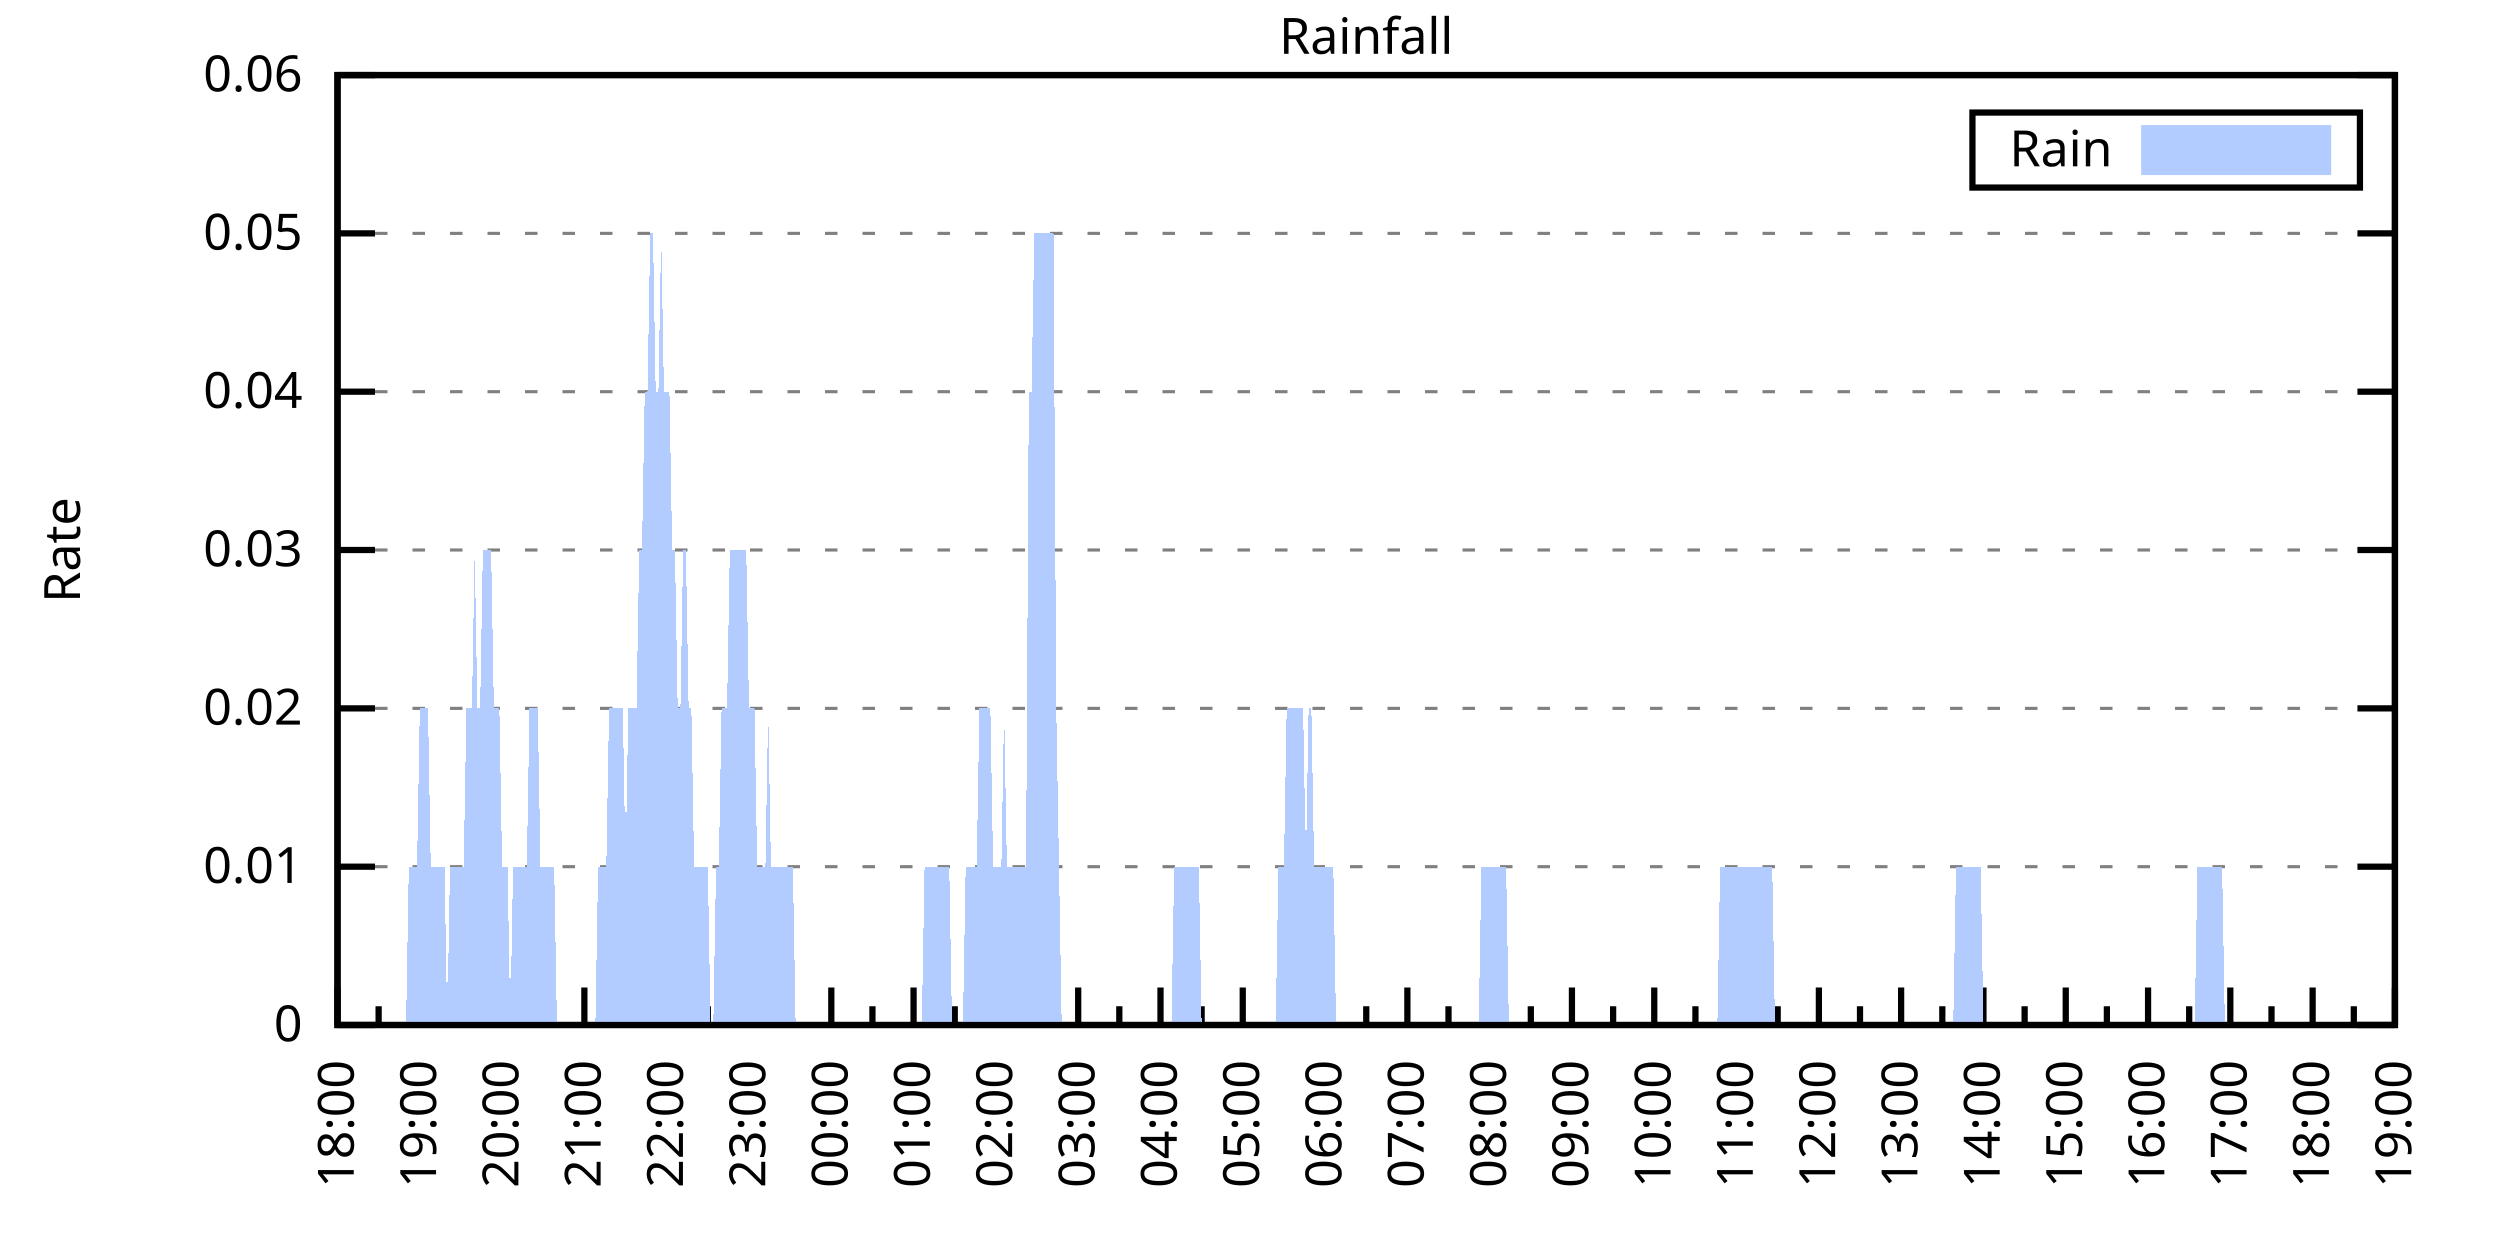
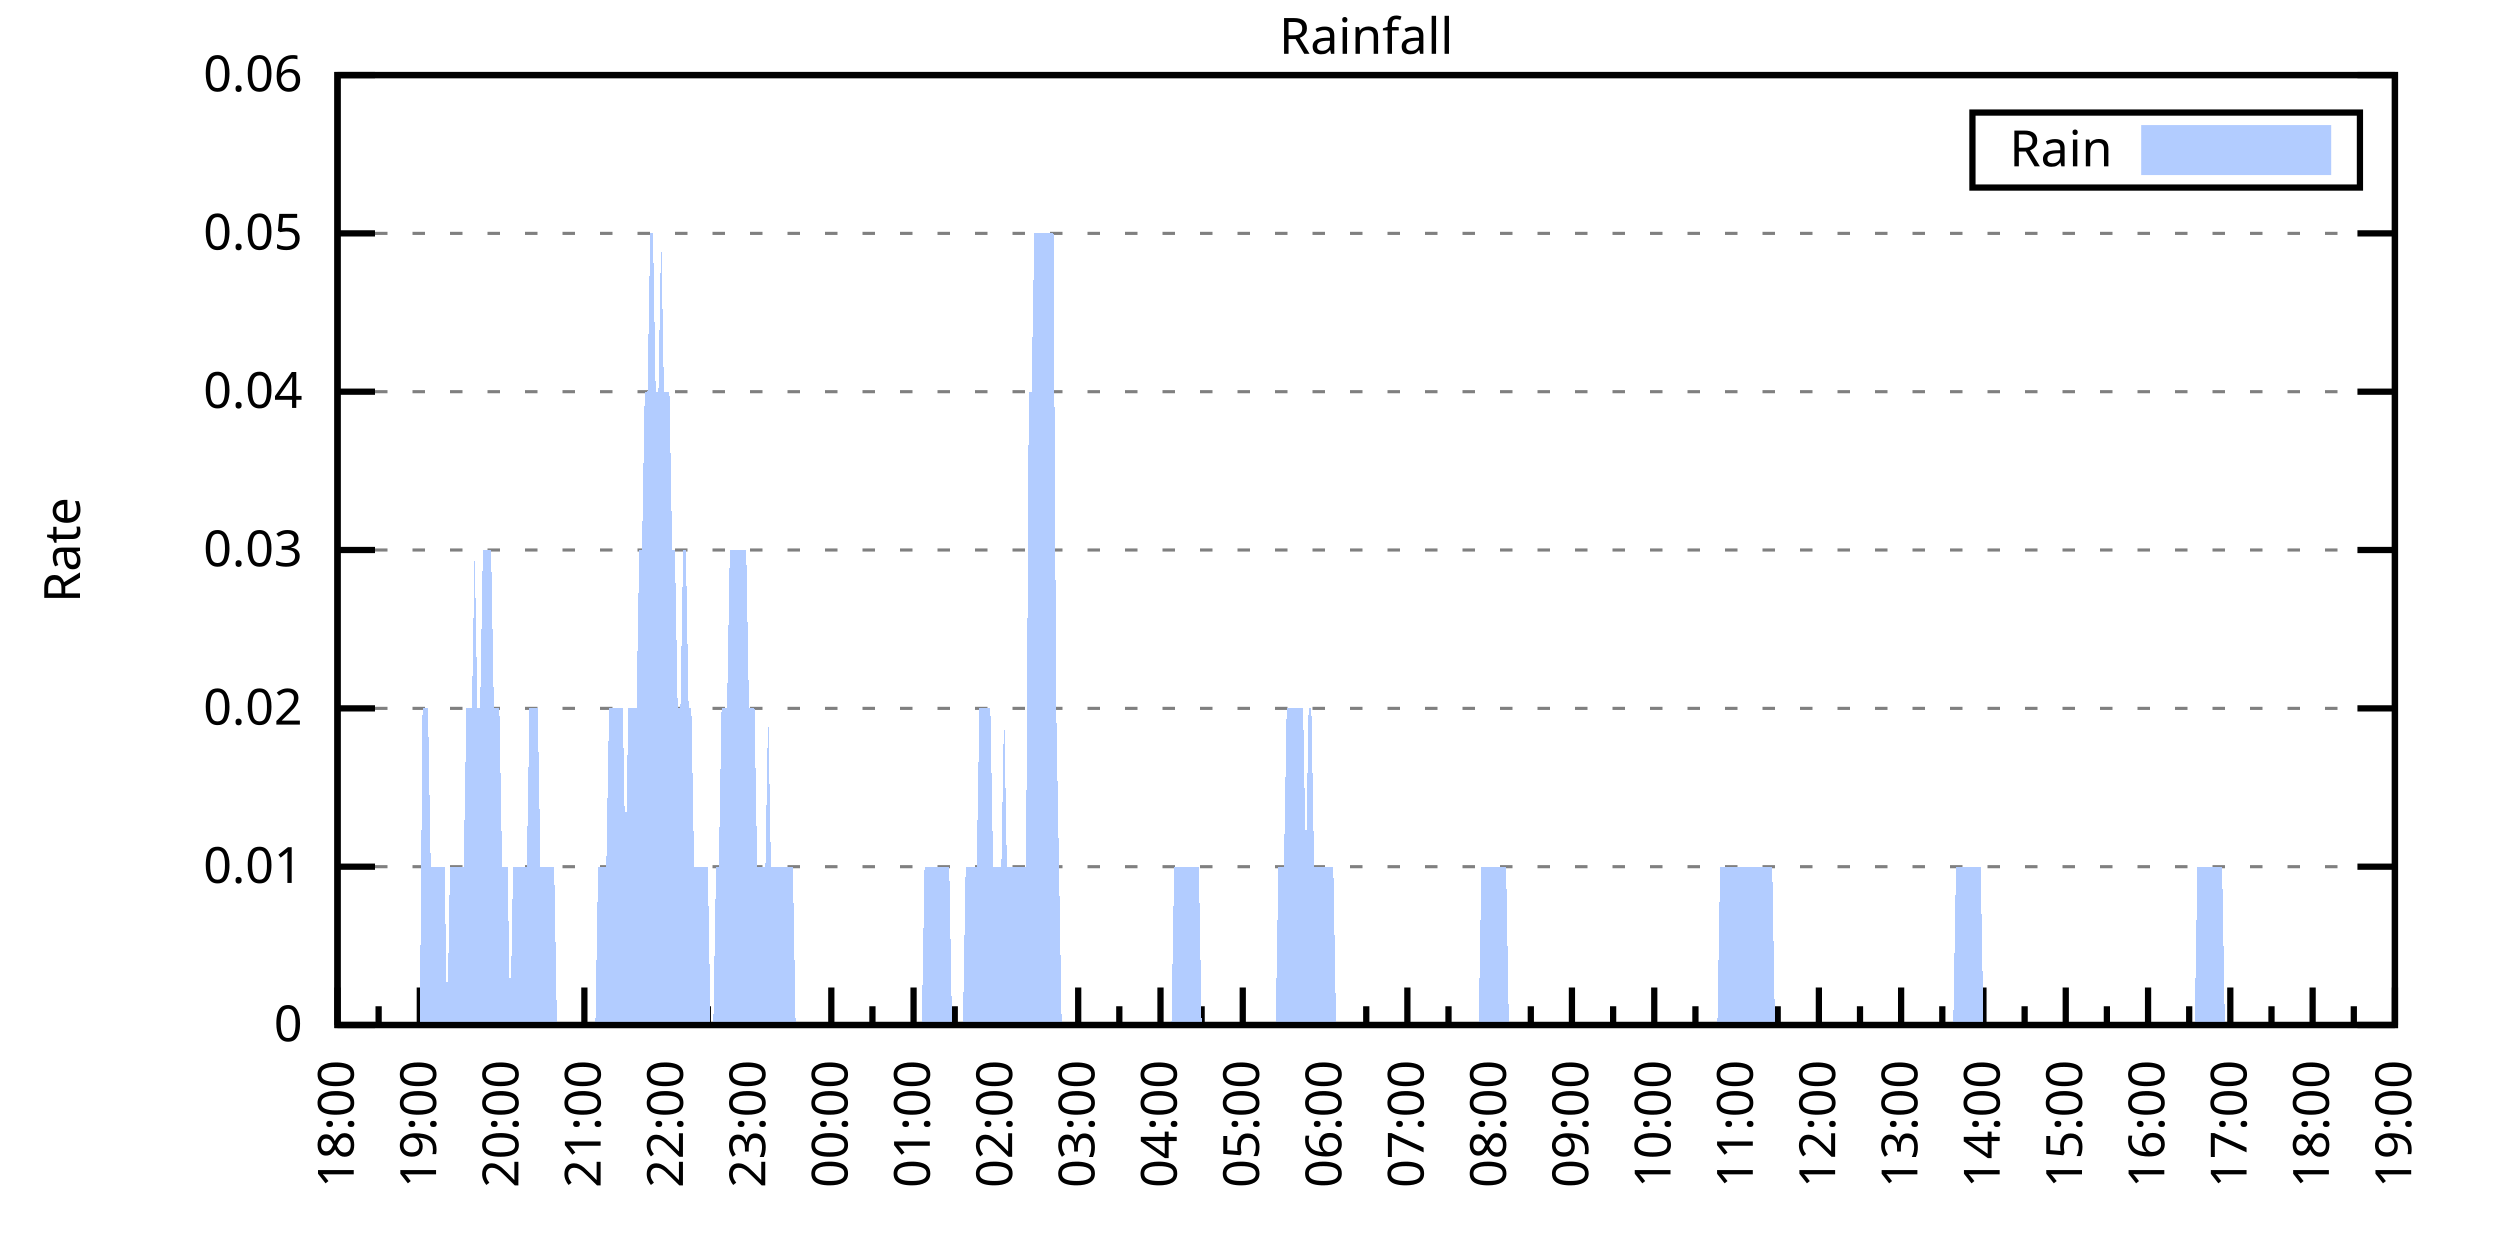
<svg xmlns="http://www.w3.org/2000/svg" xmlns:xlink="http://www.w3.org/1999/xlink" width="400" height="200" viewBox="0 0 400 200">
  <g id="gnuplot_canvas">
    <rect x="0" y="0" width="400" height="200" fill="none" />
    <defs>
      <circle id="gpDot" r="0.5" stroke-width="0.5" stroke="currentColor" />
      <path id="gpPt0" stroke-width="0.333" stroke="currentColor" d="M-1,0 h2 M0,-1 v2" />
      <path id="gpPt1" stroke-width="0.333" stroke="currentColor" d="M-1,-1 L1,1 M1,-1 L-1,1" />
      <path id="gpPt2" stroke-width="0.333" stroke="currentColor" d="M-1,0 L1,0 M0,-1 L0,1 M-1,-1 L1,1 M-1,1 L1,-1" />
      <rect id="gpPt3" stroke-width="0.333" stroke="currentColor" x="-1" y="-1" width="2" height="2" />
      <rect id="gpPt4" stroke-width="0.333" stroke="currentColor" fill="currentColor" x="-1" y="-1" width="2" height="2" />
      <circle id="gpPt5" stroke-width="0.333" stroke="currentColor" cx="0" cy="0" r="1" />
      <use xlink:href="#gpPt5" id="gpPt6" fill="currentColor" stroke="none" />
      <path id="gpPt7" stroke-width="0.333" stroke="currentColor" d="M0,-1.33 L-1.33,0.67 L1.33,0.67 z" />
      <use xlink:href="#gpPt7" id="gpPt8" fill="currentColor" stroke="none" />
      <use xlink:href="#gpPt7" id="gpPt9" stroke="currentColor" transform="rotate(180)" />
      <use xlink:href="#gpPt9" id="gpPt10" fill="currentColor" stroke="none" />
      <use xlink:href="#gpPt3" id="gpPt11" stroke="currentColor" transform="rotate(45)" />
      <use xlink:href="#gpPt11" id="gpPt12" fill="currentColor" stroke="none" />
      <path id="gpPt13" stroke-width="0.333" stroke="currentColor" d="M0,1.330 L1.265,0.411 L0.782,-1.067 L-0.782,-1.076 L-1.265,0.411 z" />
      <use xlink:href="#gpPt13" id="gpPt14" fill="currentColor" stroke="none" />
      <filter id="textbox" filterUnits="objectBoundingBox" x="0" y="0" height="1" width="1">
        <feFlood flood-color="white" flood-opacity="1" result="bgnd" />
        <feComposite in="SourceGraphic" in2="bgnd" operator="atop" />
      </filter>
      <filter id="greybox" filterUnits="objectBoundingBox" x="0" y="0" height="1" width="1">
        <feFlood flood-color="lightgrey" flood-opacity="1" result="grey" />
        <feComposite in="SourceGraphic" in2="grey" operator="atop" />
      </filter>
    </defs>
    <g fill="none" color="white" stroke="currentColor" stroke-width="1.00" stroke-linecap="butt" stroke-linejoin="miter">
</g>
    <g fill="none" color="black" stroke="currentColor" stroke-width="1.00" stroke-linecap="butt" stroke-linejoin="miter">
      <g stroke="none" shape-rendering="crispEdges">
        <polygon fill="rgb(255, 255, 255)" points="54.00,164.00 383.18,164.00 383.18,12.02 54.00,12.02 " />
      </g>
    </g>
    <g fill="none" color="black" stroke="currentColor" stroke-width="1.00" stroke-linecap="butt" stroke-linejoin="miter">
</g>
    <g fill="none" color="black" stroke="black" stroke-width="0.50" stroke-linecap="butt" stroke-linejoin="miter">
</g>
    <g fill="none" color="gray" stroke="currentColor" stroke-width="0.50" stroke-linecap="butt" stroke-linejoin="miter">
      <path stroke="gray" stroke-dasharray="2,4" class="gridline" d="M54.00,164.00 L383.19,164.00  " />
    </g>
    <g fill="none" color="gray" stroke="gray" stroke-width="1.00" stroke-linecap="butt" stroke-linejoin="miter">
</g>
    <g fill="none" color="black" stroke="currentColor" stroke-width="1.00" stroke-linecap="butt" stroke-linejoin="miter">
      <path stroke="black" d="M54.00,164.00 L60.00,164.00 M383.19,164.00 L377.19,164.00  " />
      <g transform="translate(48.40,166.60)" stroke="none" fill="black" font-family="Sans" font-size="8.00" text-anchor="end">
        <text>
          <tspan font-family="Sans"> 0</tspan>
        </text>
      </g>
    </g>
    <g fill="none" color="black" stroke="currentColor" stroke-width="1.00" stroke-linecap="butt" stroke-linejoin="miter">
</g>
    <g fill="none" color="black" stroke="black" stroke-width="0.50" stroke-linecap="butt" stroke-linejoin="miter">
</g>
    <g fill="none" color="gray" stroke="currentColor" stroke-width="0.50" stroke-linecap="butt" stroke-linejoin="miter">
      <path stroke="gray" stroke-dasharray="2,4" class="gridline" d="M54.00,138.67 L383.19,138.67  " />
    </g>
    <g fill="none" color="gray" stroke="gray" stroke-width="1.00" stroke-linecap="butt" stroke-linejoin="miter">
</g>
    <g fill="none" color="black" stroke="currentColor" stroke-width="1.00" stroke-linecap="butt" stroke-linejoin="miter">
      <path stroke="black" d="M54.00,138.67 L60.00,138.67 M383.19,138.67 L377.19,138.67  " />
      <g transform="translate(48.40,141.27)" stroke="none" fill="black" font-family="Sans" font-size="8.00" text-anchor="end">
        <text>
          <tspan font-family="Sans"> 0.01</tspan>
        </text>
      </g>
    </g>
    <g fill="none" color="black" stroke="currentColor" stroke-width="1.00" stroke-linecap="butt" stroke-linejoin="miter">
</g>
    <g fill="none" color="black" stroke="black" stroke-width="0.50" stroke-linecap="butt" stroke-linejoin="miter">
</g>
    <g fill="none" color="gray" stroke="currentColor" stroke-width="0.50" stroke-linecap="butt" stroke-linejoin="miter">
      <path stroke="gray" stroke-dasharray="2,4" class="gridline" d="M54.00,113.34 L383.19,113.34  " />
    </g>
    <g fill="none" color="gray" stroke="gray" stroke-width="1.00" stroke-linecap="butt" stroke-linejoin="miter">
</g>
    <g fill="none" color="black" stroke="currentColor" stroke-width="1.00" stroke-linecap="butt" stroke-linejoin="miter">
      <path stroke="black" d="M54.00,113.34 L60.00,113.34 M383.19,113.34 L377.19,113.34  " />
      <g transform="translate(48.40,115.94)" stroke="none" fill="black" font-family="Sans" font-size="8.00" text-anchor="end">
        <text>
          <tspan font-family="Sans"> 0.02</tspan>
        </text>
      </g>
    </g>
    <g fill="none" color="black" stroke="currentColor" stroke-width="1.00" stroke-linecap="butt" stroke-linejoin="miter">
</g>
    <g fill="none" color="black" stroke="black" stroke-width="0.50" stroke-linecap="butt" stroke-linejoin="miter">
</g>
    <g fill="none" color="gray" stroke="currentColor" stroke-width="0.50" stroke-linecap="butt" stroke-linejoin="miter">
      <path stroke="gray" stroke-dasharray="2,4" class="gridline" d="M54.00,88.00 L383.19,88.00  " />
    </g>
    <g fill="none" color="gray" stroke="gray" stroke-width="1.00" stroke-linecap="butt" stroke-linejoin="miter">
</g>
    <g fill="none" color="black" stroke="currentColor" stroke-width="1.00" stroke-linecap="butt" stroke-linejoin="miter">
      <path stroke="black" d="M54.00,88.00 L60.00,88.00 M383.19,88.00 L377.19,88.00  " />
      <g transform="translate(48.40,90.60)" stroke="none" fill="black" font-family="Sans" font-size="8.00" text-anchor="end">
        <text>
          <tspan font-family="Sans"> 0.03</tspan>
        </text>
      </g>
    </g>
    <g fill="none" color="black" stroke="currentColor" stroke-width="1.00" stroke-linecap="butt" stroke-linejoin="miter">
</g>
    <g fill="none" color="black" stroke="black" stroke-width="0.50" stroke-linecap="butt" stroke-linejoin="miter">
</g>
    <g fill="none" color="gray" stroke="currentColor" stroke-width="0.50" stroke-linecap="butt" stroke-linejoin="miter">
      <path stroke="gray" stroke-dasharray="2,4" class="gridline" d="M54.00,62.67 L383.19,62.67  " />
    </g>
    <g fill="none" color="gray" stroke="gray" stroke-width="1.00" stroke-linecap="butt" stroke-linejoin="miter">
</g>
    <g fill="none" color="black" stroke="currentColor" stroke-width="1.00" stroke-linecap="butt" stroke-linejoin="miter">
      <path stroke="black" d="M54.00,62.67 L60.00,62.67 M383.19,62.67 L377.19,62.67  " />
      <g transform="translate(48.40,65.27)" stroke="none" fill="black" font-family="Sans" font-size="8.00" text-anchor="end">
        <text>
          <tspan font-family="Sans"> 0.04</tspan>
        </text>
      </g>
    </g>
    <g fill="none" color="black" stroke="currentColor" stroke-width="1.00" stroke-linecap="butt" stroke-linejoin="miter">
</g>
    <g fill="none" color="black" stroke="black" stroke-width="0.50" stroke-linecap="butt" stroke-linejoin="miter">
</g>
    <g fill="none" color="gray" stroke="currentColor" stroke-width="0.50" stroke-linecap="butt" stroke-linejoin="miter">
      <path stroke="gray" stroke-dasharray="2,4" class="gridline" d="M54.00,37.34 L383.19,37.34  " />
    </g>
    <g fill="none" color="gray" stroke="gray" stroke-width="1.00" stroke-linecap="butt" stroke-linejoin="miter">
</g>
    <g fill="none" color="black" stroke="currentColor" stroke-width="1.00" stroke-linecap="butt" stroke-linejoin="miter">
      <path stroke="black" d="M54.00,37.34 L60.00,37.34 M383.19,37.34 L377.19,37.34  " />
      <g transform="translate(48.40,39.94)" stroke="none" fill="black" font-family="Sans" font-size="8.00" text-anchor="end">
        <text>
          <tspan font-family="Sans"> 0.05</tspan>
        </text>
      </g>
    </g>
    <g fill="none" color="black" stroke="currentColor" stroke-width="1.00" stroke-linecap="butt" stroke-linejoin="miter">
</g>
    <g fill="none" color="black" stroke="black" stroke-width="0.50" stroke-linecap="butt" stroke-linejoin="miter">
</g>
    <g fill="none" color="gray" stroke="currentColor" stroke-width="0.50" stroke-linecap="butt" stroke-linejoin="miter">
      <path stroke="gray" stroke-dasharray="2,4" class="gridline" d="M54.00,12.01 L383.19,12.01  " />
    </g>
    <g fill="none" color="gray" stroke="gray" stroke-width="1.00" stroke-linecap="butt" stroke-linejoin="miter">
</g>
    <g fill="none" color="black" stroke="currentColor" stroke-width="1.00" stroke-linecap="butt" stroke-linejoin="miter">
      <path stroke="black" d="M54.00,12.01 L60.00,12.01 M383.19,12.01 L377.19,12.01  " />
      <g transform="translate(48.40,14.61)" stroke="none" fill="black" font-family="Sans" font-size="8.00" text-anchor="end">
        <text>
          <tspan font-family="Sans"> 0.06</tspan>
        </text>
      </g>
    </g>
    <g fill="none" color="black" stroke="currentColor" stroke-width="1.00" stroke-linecap="butt" stroke-linejoin="miter">
      <path stroke="black" d="M54.00,164.00 L54.00,158.00  " />
      <g transform="translate(56.60,169.60) rotate(270)" stroke="none" fill="black" font-family="Sans" font-size="8.00" text-anchor="end">
        <text>
          <tspan font-family="Sans">18:00</tspan>
        </text>
      </g>
    </g>
    <g fill="none" color="black" stroke="currentColor" stroke-width="1.00" stroke-linecap="butt" stroke-linejoin="miter">
      <path stroke="black" d="M60.58,164.00 L60.58,161.00 M67.17,164.00 L67.17,158.00  " />
      <g transform="translate(69.77,169.60) rotate(270)" stroke="none" fill="black" font-family="Sans" font-size="8.00" text-anchor="end">
        <text>
          <tspan font-family="Sans">19:00</tspan>
        </text>
      </g>
    </g>
    <g fill="none" color="black" stroke="currentColor" stroke-width="1.00" stroke-linecap="butt" stroke-linejoin="miter">
      <path stroke="black" d="M73.75,164.00 L73.75,161.00 M80.34,164.00 L80.34,158.00  " />
      <g transform="translate(82.94,169.60) rotate(270)" stroke="none" fill="black" font-family="Sans" font-size="8.00" text-anchor="end">
        <text>
          <tspan font-family="Sans">20:00</tspan>
        </text>
      </g>
    </g>
    <g fill="none" color="black" stroke="currentColor" stroke-width="1.00" stroke-linecap="butt" stroke-linejoin="miter">
      <path stroke="black" d="M86.92,164.00 L86.92,161.00 M93.50,164.00 L93.50,158.00  " />
      <g transform="translate(96.10,169.60) rotate(270)" stroke="none" fill="black" font-family="Sans" font-size="8.00" text-anchor="end">
        <text>
          <tspan font-family="Sans">21:00</tspan>
        </text>
      </g>
    </g>
    <g fill="none" color="black" stroke="currentColor" stroke-width="1.00" stroke-linecap="butt" stroke-linejoin="miter">
      <path stroke="black" d="M100.09,164.00 L100.09,161.00 M106.67,164.00 L106.67,158.00  " />
      <g transform="translate(109.27,169.60) rotate(270)" stroke="none" fill="black" font-family="Sans" font-size="8.00" text-anchor="end">
        <text>
          <tspan font-family="Sans">22:00</tspan>
        </text>
      </g>
    </g>
    <g fill="none" color="black" stroke="currentColor" stroke-width="1.00" stroke-linecap="butt" stroke-linejoin="miter">
      <path stroke="black" d="M113.25,164.00 L113.25,161.00 M119.84,164.00 L119.84,158.00  " />
      <g transform="translate(122.44,169.60) rotate(270)" stroke="none" fill="black" font-family="Sans" font-size="8.00" text-anchor="end">
        <text>
          <tspan font-family="Sans">23:00</tspan>
        </text>
      </g>
    </g>
    <g fill="none" color="black" stroke="currentColor" stroke-width="1.00" stroke-linecap="butt" stroke-linejoin="miter">
      <path stroke="black" d="M126.42,164.00 L126.42,161.00 M133.01,164.00 L133.01,158.00  " />
      <g transform="translate(135.61,169.60) rotate(270)" stroke="none" fill="black" font-family="Sans" font-size="8.00" text-anchor="end">
        <text>
          <tspan font-family="Sans">00:00</tspan>
        </text>
      </g>
    </g>
    <g fill="none" color="black" stroke="currentColor" stroke-width="1.00" stroke-linecap="butt" stroke-linejoin="miter">
      <path stroke="black" d="M139.59,164.00 L139.59,161.00 M146.17,164.00 L146.17,158.00  " />
      <g transform="translate(148.77,169.60) rotate(270)" stroke="none" fill="black" font-family="Sans" font-size="8.00" text-anchor="end">
        <text>
          <tspan font-family="Sans">01:00</tspan>
        </text>
      </g>
    </g>
    <g fill="none" color="black" stroke="currentColor" stroke-width="1.00" stroke-linecap="butt" stroke-linejoin="miter">
      <path stroke="black" d="M152.76,164.00 L152.76,161.00 M159.34,164.00 L159.34,158.00  " />
      <g transform="translate(161.94,169.60) rotate(270)" stroke="none" fill="black" font-family="Sans" font-size="8.00" text-anchor="end">
        <text>
          <tspan font-family="Sans">02:00</tspan>
        </text>
      </g>
    </g>
    <g fill="none" color="black" stroke="currentColor" stroke-width="1.00" stroke-linecap="butt" stroke-linejoin="miter">
      <path stroke="black" d="M165.92,164.00 L165.92,161.00 M172.51,164.00 L172.51,158.00  " />
      <g transform="translate(175.11,169.60) rotate(270)" stroke="none" fill="black" font-family="Sans" font-size="8.00" text-anchor="end">
        <text>
          <tspan font-family="Sans">03:00</tspan>
        </text>
      </g>
    </g>
    <g fill="none" color="black" stroke="currentColor" stroke-width="1.00" stroke-linecap="butt" stroke-linejoin="miter">
      <path stroke="black" d="M179.09,164.00 L179.09,161.00 M185.68,164.00 L185.68,158.00  " />
      <g transform="translate(188.28,169.60) rotate(270)" stroke="none" fill="black" font-family="Sans" font-size="8.00" text-anchor="end">
        <text>
          <tspan font-family="Sans">04:00</tspan>
        </text>
      </g>
    </g>
    <g fill="none" color="black" stroke="currentColor" stroke-width="1.00" stroke-linecap="butt" stroke-linejoin="miter">
      <path stroke="black" d="M192.26,164.00 L192.26,161.00 M198.84,164.00 L198.84,158.00  " />
      <g transform="translate(201.44,169.60) rotate(270)" stroke="none" fill="black" font-family="Sans" font-size="8.00" text-anchor="end">
        <text>
          <tspan font-family="Sans">05:00</tspan>
        </text>
      </g>
    </g>
    <g fill="none" color="black" stroke="currentColor" stroke-width="1.00" stroke-linecap="butt" stroke-linejoin="miter">
      <path stroke="black" d="M205.43,164.00 L205.43,161.00 M212.01,164.00 L212.01,158.00  " />
      <g transform="translate(214.61,169.60) rotate(270)" stroke="none" fill="black" font-family="Sans" font-size="8.00" text-anchor="end">
        <text>
          <tspan font-family="Sans">06:00</tspan>
        </text>
      </g>
    </g>
    <g fill="none" color="black" stroke="currentColor" stroke-width="1.00" stroke-linecap="butt" stroke-linejoin="miter">
      <path stroke="black" d="M218.60,164.00 L218.60,161.00 M225.18,164.00 L225.18,158.00  " />
      <g transform="translate(227.78,169.60) rotate(270)" stroke="none" fill="black" font-family="Sans" font-size="8.00" text-anchor="end">
        <text>
          <tspan font-family="Sans">07:00</tspan>
        </text>
      </g>
    </g>
    <g fill="none" color="black" stroke="currentColor" stroke-width="1.00" stroke-linecap="butt" stroke-linejoin="miter">
      <path stroke="black" d="M231.76,164.00 L231.76,161.00 M238.35,164.00 L238.35,158.00  " />
      <g transform="translate(240.95,169.60) rotate(270)" stroke="none" fill="black" font-family="Sans" font-size="8.00" text-anchor="end">
        <text>
          <tspan font-family="Sans">08:00</tspan>
        </text>
      </g>
    </g>
    <g fill="none" color="black" stroke="currentColor" stroke-width="1.00" stroke-linecap="butt" stroke-linejoin="miter">
      <path stroke="black" d="M244.93,164.00 L244.93,161.00 M251.51,164.00 L251.51,158.00  " />
      <g transform="translate(254.11,169.60) rotate(270)" stroke="none" fill="black" font-family="Sans" font-size="8.00" text-anchor="end">
        <text>
          <tspan font-family="Sans">09:00</tspan>
        </text>
      </g>
    </g>
    <g fill="none" color="black" stroke="currentColor" stroke-width="1.00" stroke-linecap="butt" stroke-linejoin="miter">
      <path stroke="black" d="M258.10,164.00 L258.10,161.00 M264.68,164.00 L264.68,158.00  " />
      <g transform="translate(267.28,169.60) rotate(270)" stroke="none" fill="black" font-family="Sans" font-size="8.00" text-anchor="end">
        <text>
          <tspan font-family="Sans">10:00</tspan>
        </text>
      </g>
    </g>
    <g fill="none" color="black" stroke="currentColor" stroke-width="1.00" stroke-linecap="butt" stroke-linejoin="miter">
      <path stroke="black" d="M271.27,164.00 L271.27,161.00 M277.85,164.00 L277.85,158.00  " />
      <g transform="translate(280.45,169.60) rotate(270)" stroke="none" fill="black" font-family="Sans" font-size="8.00" text-anchor="end">
        <text>
          <tspan font-family="Sans">11:00</tspan>
        </text>
      </g>
    </g>
    <g fill="none" color="black" stroke="currentColor" stroke-width="1.00" stroke-linecap="butt" stroke-linejoin="miter">
      <path stroke="black" d="M284.43,164.00 L284.43,161.00 M291.02,164.00 L291.02,158.00  " />
      <g transform="translate(293.62,169.60) rotate(270)" stroke="none" fill="black" font-family="Sans" font-size="8.00" text-anchor="end">
        <text>
          <tspan font-family="Sans">12:00</tspan>
        </text>
      </g>
    </g>
    <g fill="none" color="black" stroke="currentColor" stroke-width="1.00" stroke-linecap="butt" stroke-linejoin="miter">
      <path stroke="black" d="M297.60,164.00 L297.60,161.00 M304.18,164.00 L304.18,158.00  " />
      <g transform="translate(306.78,169.60) rotate(270)" stroke="none" fill="black" font-family="Sans" font-size="8.00" text-anchor="end">
        <text>
          <tspan font-family="Sans">13:00</tspan>
        </text>
      </g>
    </g>
    <g fill="none" color="black" stroke="currentColor" stroke-width="1.00" stroke-linecap="butt" stroke-linejoin="miter">
      <path stroke="black" d="M310.77,164.00 L310.77,161.00 M317.35,164.00 L317.35,158.00  " />
      <g transform="translate(319.95,169.60) rotate(270)" stroke="none" fill="black" font-family="Sans" font-size="8.00" text-anchor="end">
        <text>
          <tspan font-family="Sans">14:00</tspan>
        </text>
      </g>
    </g>
    <g fill="none" color="black" stroke="currentColor" stroke-width="1.00" stroke-linecap="butt" stroke-linejoin="miter">
      <path stroke="black" d="M323.94,164.00 L323.94,161.00 M330.52,164.00 L330.52,158.00  " />
      <g transform="translate(333.12,169.60) rotate(270)" stroke="none" fill="black" font-family="Sans" font-size="8.00" text-anchor="end">
        <text>
          <tspan font-family="Sans">15:00</tspan>
        </text>
      </g>
    </g>
    <g fill="none" color="black" stroke="currentColor" stroke-width="1.00" stroke-linecap="butt" stroke-linejoin="miter">
      <path stroke="black" d="M337.10,164.00 L337.10,161.00 M343.69,164.00 L343.69,158.00  " />
      <g transform="translate(346.29,169.60) rotate(270)" stroke="none" fill="black" font-family="Sans" font-size="8.00" text-anchor="end">
        <text>
          <tspan font-family="Sans">16:00</tspan>
        </text>
      </g>
    </g>
    <g fill="none" color="black" stroke="currentColor" stroke-width="1.00" stroke-linecap="butt" stroke-linejoin="miter">
      <path stroke="black" d="M350.27,164.00 L350.27,161.00 M356.85,164.00 L356.85,158.00  " />
      <g transform="translate(359.45,169.60) rotate(270)" stroke="none" fill="black" font-family="Sans" font-size="8.00" text-anchor="end">
        <text>
          <tspan font-family="Sans">17:00</tspan>
        </text>
      </g>
    </g>
    <g fill="none" color="black" stroke="currentColor" stroke-width="1.00" stroke-linecap="butt" stroke-linejoin="miter">
      <path stroke="black" d="M363.44,164.00 L363.44,161.00 M370.02,164.00 L370.02,158.00  " />
      <g transform="translate(372.62,169.60) rotate(270)" stroke="none" fill="black" font-family="Sans" font-size="8.00" text-anchor="end">
        <text>
          <tspan font-family="Sans">18:00</tspan>
        </text>
      </g>
    </g>
    <g fill="none" color="black" stroke="currentColor" stroke-width="1.00" stroke-linecap="butt" stroke-linejoin="miter">
      <path stroke="black" d="M376.61,164.00 L376.61,161.00 M383.19,164.00 L383.19,158.00  " />
      <g transform="translate(385.79,169.60) rotate(270)" stroke="none" fill="black" font-family="Sans" font-size="8.00" text-anchor="end">
        <text>
          <tspan font-family="Sans">19:00</tspan>
        </text>
      </g>
    </g>
    <g fill="none" color="black" stroke="currentColor" stroke-width="1.00" stroke-linecap="butt" stroke-linejoin="miter">
</g>
    <g fill="none" color="black" stroke="currentColor" stroke-width="1.00" stroke-linecap="butt" stroke-linejoin="miter">
      <path stroke="black" d="M54.00,12.01 L54.00,164.00 L383.19,164.00 L383.19,12.01 L54.00,12.01 Z  " />
    </g>
    <g fill="none" color="black" stroke="currentColor" stroke-width="1.00" stroke-linecap="butt" stroke-linejoin="miter">
      <g transform="translate(12.80,88.01) rotate(270)" stroke="none" fill="black" font-family="Sans" font-size="8.00" text-anchor="middle">
        <text>
          <tspan font-family="Sans">Rate</tspan>
        </text>
      </g>
    </g>
    <g fill="none" color="black" stroke="currentColor" stroke-width="1.00" stroke-linecap="butt" stroke-linejoin="miter">
</g>
    <g fill="none" color="black" stroke="currentColor" stroke-width="1.00" stroke-linecap="butt" stroke-linejoin="miter">
      <path stroke="black" d="M315.59,30.01 L315.59,18.01 L377.59,18.01 L377.59,30.01 L315.59,30.01 Z  " />
    </g>
    <g id="Rainfall_plot_1">
      <g fill="none" color="white" stroke="black" stroke-width="2.00" stroke-linecap="butt" stroke-linejoin="miter">
</g>
      <g fill="none" color="black" stroke="currentColor" stroke-width="2.00" stroke-linecap="butt" stroke-linejoin="miter">
        <g transform="translate(337.99,26.61)" stroke="none" fill="black" font-family="Sans" font-size="8.00" text-anchor="end">
          <text>
            <tspan font-family="Sans">Rain</tspan>
          </text>
        </g>
      </g>
      <g fill="none" color="black" stroke="currentColor" stroke-width="2.00" stroke-linecap="butt" stroke-linejoin="miter">
        <g stroke="none" shape-rendering="crispEdges">
          <polygon fill="rgb(178, 204, 255)" points="343.59,27.01 371.99,27.01 371.99,21.01 343.59,21.01 " />
        </g>
        <path stroke="rgb(178, 204, 255)" d="M343.59,27.01 L371.99,27.01 L371.99,21.01 L343.59,21.01 L343.59,27.01 Z  " />
      </g>
      <g fill="none" color="black" stroke="currentColor" stroke-width="2.00" stroke-linecap="butt" stroke-linejoin="miter">
        <g stroke="none" shape-rendering="crispEdges">
-           <polygon fill="rgb(178, 204, 255)" points="61.02,164.00 61.46,164.00 61.90,164.00 62.34,164.00 62.78,164.00 63.22,164.00 63.66,164.00 64.10,164.00 64.53,164.00 64.97,164.00 65.41,138.67 65.85,138.67 66.29,138.67 66.73,138.67 67.17,113.34 67.61,113.34 68.05,113.34 68.48,113.34 68.92,138.67 69.36,138.67 69.80,138.67 70.24,138.67 70.68,138.67 71.12,138.67 71.56,164.00 72.00,138.67 72.43,138.67 72.87,138.67 73.31,138.67 73.75,138.67 74.19,138.67 74.63,113.34 75.07,113.34 75.51,113.34 75.95,88.00 76.38,113.34 76.82,113.34 77.26,88.00 77.70,88.00 78.14,88.00 78.58,88.00 79.02,113.34 79.46,113.34 79.90,113.34 80.34,138.67 80.77,138.67 81.21,138.67 81.65,164.00 82.09,138.67 82.53,138.67 82.97,138.67 83.41,138.67 83.85,138.67 84.29,138.67 84.72,113.34 85.16,113.34 85.60,113.34 86.04,113.34 86.48,138.67 86.92,138.67 87.36,138.67 87.80,138.67 88.24,138.67 88.67,138.67 89.11,164.00 89.55,164.00 89.99,164.00 90.43,164.00 90.87,164.00 91.31,164.00 91.75,164.00 92.19,164.00 92.62,164.00 93.06,164.00 93.50,164.00 93.94,164.00 94.38,164.00 94.82,164.00 95.26,164.00 95.70,138.67 96.14,138.67 96.58,138.67 97.01,138.67 97.45,113.34 97.89,113.34 98.33,113.34 98.77,113.34 99.21,113.34 99.65,113.34 100.09,138.67 100.53,113.34 100.96,113.34 101.40,113.34 101.84,113.34 102.28,88.00 102.72,88.00 103.16,62.67 103.60,62.67 104.04,37.34 104.48,37.34 104.91,62.67 105.35,62.67 105.79,37.34 106.23,62.67 106.67,62.67 107.11,62.67 107.55,88.00 107.99,88.00 108.43,113.34 108.87,113.34 109.30,88.00 109.74,88.00 110.18,113.34 110.62,113.34 111.06,138.67 111.50,138.67 111.94,138.67 112.38,138.67 112.82,138.67 113.25,138.67 113.69,164.00 114.13,164.00 114.57,138.67 115.01,138.67 115.45,113.34 115.89,113.34 116.33,113.34 116.77,88.00 117.20,88.00 117.64,88.00 118.08,88.00 118.52,88.00 118.96,88.00 119.40,88.00 119.84,113.34 120.28,113.34 120.72,113.34 121.15,138.67 121.59,138.67 122.03,138.67 122.47,138.67 122.91,113.34 123.35,138.67 123.79,138.67 124.23,138.67 124.67,138.67 125.11,138.67 125.54,138.67 125.98,138.67 126.42,138.67 126.86,138.67 127.30,164.00 127.74,164.00 128.18,164.00 128.62,164.00 129.06,164.00 129.49,164.00 129.93,164.00 130.37,164.00 130.81,164.00 131.25,164.00 131.69,164.00 132.13,164.00 132.57,164.00 133.01,164.00 133.44,164.00 133.88,164.00 134.32,164.00 134.76,164.00 135.20,164.00 135.64,164.00 136.08,164.00 136.52,164.00 136.96,164.00 137.39,164.00 137.83,164.00 138.27,164.00 138.71,164.00 139.15,164.00 139.59,164.00 140.03,164.00 140.47,164.00 140.91,164.00 141.35,164.00 141.78,164.00 142.22,164.00 142.66,164.00 143.10,164.00 143.54,164.00 143.98,164.00 144.42,164.00 144.86,164.00 145.30,164.00 145.73,164.00 146.17,164.00 146.61,164.00 147.05,164.00 147.49,164.00 147.93,138.67 148.37,138.67 148.81,138.67 149.25,138.67 149.68,138.67 150.12,138.67 150.56,138.67 151.00,138.67 151.44,138.67 151.88,138.67 152.32,164.00 152.76,164.00 153.20,164.00 153.63,164.00 154.07,164.00 154.51,138.67 154.95,138.67 155.39,138.67 155.83,138.67 156.27,138.67 156.71,113.34 157.15,113.34 157.59,113.34 158.02,113.34 158.46,113.34 158.90,138.67 159.34,138.67 159.78,138.67 160.22,138.67 160.66,113.34 161.10,138.67 161.54,138.67 161.97,138.67 162.41,138.67 162.85,138.67 163.29,138.67 163.73,138.67 164.17,138.67 164.61,62.67 165.05,62.67 165.49,37.34 165.92,37.34 166.36,37.34 166.80,37.34 167.24,37.34 167.68,37.34 168.12,37.34 168.56,37.34 169.00,113.34 169.44,138.67 169.87,164.00 170.31,164.00 170.75,164.00 171.19,164.00 171.63,164.00 172.07,164.00 172.51,164.00 172.95,164.00 173.39,164.00 173.83,164.00 174.26,164.00 174.70,164.00 175.14,164.00 175.58,164.00 176.02,164.00 176.46,164.00 176.90,164.00 177.34,164.00 177.78,164.00 178.21,164.00 178.65,164.00 179.09,164.00 179.53,164.00 179.97,164.00 180.41,164.00 180.85,164.00 181.29,164.00 181.73,164.00 182.16,164.00 182.60,164.00 183.04,164.00 183.48,164.00 183.92,164.00 184.36,164.00 184.80,164.00 185.24,164.00 185.68,164.00 186.11,164.00 186.55,164.00 186.99,164.00 187.43,164.00 187.87,138.67 188.31,138.67 188.75,138.67 189.19,138.67 189.63,138.67 190.07,138.67 190.50,138.67 190.94,138.67 191.38,138.67 191.82,138.67 192.26,164.00 192.70,164.00 193.14,164.00 193.58,164.00 194.02,164.00 194.45,164.00 194.89,164.00 195.33,164.00 195.77,164.00 196.21,164.00 196.65,164.00 197.09,164.00 197.53,164.00 197.97,164.00 198.40,164.00 198.84,164.00 199.28,164.00 199.72,164.00 200.16,164.00 200.60,164.00 201.04,164.00 201.48,164.00 201.92,164.00 202.35,164.00 202.79,164.00 203.23,164.00 203.67,164.00 204.11,164.00 204.55,138.67 204.99,138.67 205.43,138.67 205.87,113.34 206.31,113.34 206.74,113.34 207.18,113.34 207.62,113.34 208.06,113.34 208.50,113.34 208.94,138.67 209.38,113.34 209.82,113.34 210.26,138.67 210.69,138.67 211.13,138.67 211.57,138.67 212.01,138.67 212.45,138.67 212.89,138.67 213.33,138.67 213.77,164.00 214.21,164.00 214.64,164.00 215.08,164.00 215.52,164.00 215.96,164.00 216.40,164.00 216.84,164.00 217.28,164.00 217.72,164.00 218.16,164.00 218.60,164.00 219.03,164.00 219.47,164.00 219.91,164.00 220.35,164.00 220.79,164.00 221.23,164.00 221.67,164.00 222.11,164.00 222.55,164.00 222.98,164.00 223.42,164.00 223.86,164.00 224.30,164.00 224.74,164.00 225.18,164.00 225.62,164.00 226.06,164.00 226.50,164.00 226.93,164.00 227.37,164.00 227.81,164.00 228.25,164.00 228.69,164.00 229.13,164.00 229.57,164.00 230.01,164.00 230.45,164.00 230.88,164.00 231.32,164.00 231.76,164.00 232.20,164.00 232.64,164.00 233.08,164.00 233.52,164.00 233.96,164.00 234.40,164.00 234.84,164.00 235.27,164.00 235.71,164.00 236.15,164.00 236.59,164.00 237.03,138.67 237.47,138.67 237.91,138.67 238.35,138.67 238.79,138.67 239.22,138.67 239.66,138.67 240.10,138.67 240.54,138.67 240.98,138.67 241.42,164.00 241.86,164.00 242.30,164.00 242.74,164.00 243.17,164.00 243.61,164.00 244.05,164.00 244.49,164.00 244.93,164.00 245.37,164.00 245.81,164.00 246.25,164.00 246.69,164.00 247.12,164.00 247.56,164.00 248.00,164.00 248.44,164.00 248.88,164.00 249.32,164.00 249.76,164.00 250.20,164.00 250.64,164.00 251.08,164.00 251.51,164.00 251.95,164.00 252.39,164.00 252.83,164.00 253.27,164.00 253.71,164.00 254.15,164.00 254.59,164.00 255.03,164.00 255.46,164.00 255.90,164.00 256.34,164.00 256.78,164.00 257.22,164.00 257.66,164.00 258.10,164.00 258.54,164.00 258.98,164.00 259.41,164.00 259.85,164.00 260.29,164.00 260.73,164.00 261.17,164.00 261.61,164.00 262.05,164.00 262.49,164.00 262.93,164.00 263.36,164.00 263.80,164.00 264.24,164.00 264.68,164.00 265.12,164.00 265.56,164.00 266.00,164.00 266.44,164.00 266.88,164.00 267.32,164.00 267.75,164.00 268.19,164.00 268.63,164.00 269.07,164.00 269.51,164.00 269.95,164.00 270.39,164.00 270.83,164.00 271.27,164.00 271.70,164.00 272.14,164.00 272.58,164.00 273.02,164.00 273.46,164.00 273.90,164.00 274.34,164.00 274.78,164.00 275.22,138.67 275.65,138.67 276.09,138.67 276.53,138.67 276.97,138.67 277.41,138.67 277.85,138.67 278.29,138.67 278.73,138.67 279.17,138.67 279.60,138.67 280.04,138.67 280.48,138.67 280.92,138.67 281.36,138.67 281.80,138.67 282.24,138.67 282.68,138.67 283.12,138.67 283.56,138.67 283.99,164.00 284.43,164.00 284.87,164.00 285.31,164.00 285.75,164.00 286.19,164.00 286.63,164.00 287.07,164.00 287.51,164.00 287.94,164.00 288.38,164.00 288.82,164.00 289.26,164.00 289.70,164.00 290.14,164.00 290.58,164.00 291.02,164.00 291.46,164.00 291.89,164.00 292.33,164.00 292.77,164.00 293.21,164.00 293.65,164.00 294.09,164.00 294.53,164.00 294.97,164.00 295.41,164.00 295.84,164.00 296.28,164.00 296.72,164.00 297.16,164.00 297.60,164.00 298.04,164.00 298.48,164.00 298.92,164.00 299.36,164.00 299.80,164.00 300.23,164.00 300.67,164.00 301.11,164.00 301.55,164.00 301.99,164.00 302.43,164.00 302.87,164.00 303.31,164.00 303.75,164.00 304.18,164.00 304.62,164.00 305.06,164.00 305.50,164.00 305.94,164.00 306.38,164.00 306.82,164.00 307.26,164.00 307.70,164.00 308.13,164.00 308.57,164.00 309.01,164.00 309.45,164.00 309.89,164.00 310.33,164.00 310.77,164.00 311.21,164.00 311.65,164.00 312.08,164.00 312.52,164.00 312.96,138.67 313.40,138.67 313.84,138.67 314.28,138.67 314.72,138.67 315.16,138.67 315.60,138.67 316.04,138.67 316.47,138.67 316.91,138.67 317.35,164.00 317.79,164.00 318.23,164.00 318.67,164.00 319.11,164.00 319.55,164.00 319.99,164.00 320.42,164.00 320.86,164.00 321.30,164.00 321.74,164.00 322.18,164.00 322.62,164.00 323.06,164.00 323.50,164.00 323.94,164.00 324.37,164.00 324.81,164.00 325.25,164.00 325.69,164.00 326.13,164.00 326.57,164.00 327.01,164.00 327.45,164.00 327.89,164.00 328.33,164.00 328.76,164.00 329.20,164.00 329.64,164.00 330.08,164.00 330.52,164.00 330.96,164.00 331.40,164.00 331.84,164.00 332.28,164.00 332.71,164.00 333.15,164.00 333.59,164.00 334.03,164.00 334.47,164.00 334.91,164.00 335.35,164.00 335.79,164.00 336.23,164.00 336.66,164.00 337.10,164.00 337.54,164.00 337.98,164.00 338.42,164.00 338.86,164.00 339.30,164.00 339.74,164.00 340.18,164.00 340.61,164.00 341.05,164.00 341.49,164.00 341.93,164.00 342.37,164.00 342.81,164.00 343.25,164.00 343.69,164.00 344.13,164.00 344.57,164.00 345.00,164.00 345.44,164.00 345.88,164.00 346.32,164.00 346.76,164.00 347.20,164.00 347.64,164.00 348.08,164.00 348.52,164.00 348.95,164.00 349.39,164.00 349.83,164.00 350.27,164.00 350.71,164.00 351.15,164.00 351.59,138.67 352.03,138.67 352.47,138.67 352.90,138.67 353.34,138.67 353.78,138.67 354.22,138.67 354.66,138.67 355.10,138.67 355.54,138.67 355.98,164.00 356.42,164.00 356.85,164.00 357.29,164.00 357.73,164.00 358.17,164.00 358.61,164.00 359.05,164.00 359.49,164.00 359.93,164.00 360.37,164.00 360.81,164.00 361.24,164.00 361.68,164.00 362.12,164.00 362.56,164.00 363.00,164.00 363.44,164.00 363.88,164.00 364.32,164.00 364.76,164.00 365.19,164.00 365.63,164.00 366.07,164.00 366.51,164.00 366.95,164.00 367.39,164.00 367.83,164.00 368.27,164.00 368.71,164.00 369.14,164.00 369.58,164.00 370.02,164.00 370.46,164.00 370.90,164.00 371.34,164.00 371.78,164.00 372.22,164.00 372.66,164.00 373.09,164.00 373.53,164.00 373.97,164.00 374.41,164.00 374.85,164.00 375.29,164.00 375.73,164.00 376.17,164.00 376.61,164.00 376.61,164.00 61.02,164.00 " />
+           <polygon fill="rgb(178, 204, 255)" points="63.22,164.00 63.66,164.00 64.10,164.00 64.53,164.00 64.97,164.00 65.41,164.00 65.85,164.00 66.29,164.00 66.73,164.00 67.17,164.00 67.61,113.34 68.05,113.34 68.48,113.34 68.92,138.67 69.36,138.67 69.80,138.67 70.24,138.67 70.68,138.67 71.12,138.67 71.56,164.00 72.00,138.67 72.43,138.67 72.87,138.67 73.31,138.67 73.75,138.67 74.19,138.67 74.63,113.34 75.07,113.34 75.51,113.34 75.95,88.00 76.38,113.34 76.82,113.34 77.26,88.00 77.70,88.00 78.14,88.00 78.58,88.00 79.02,113.34 79.46,113.34 79.90,113.34 80.34,138.67 80.77,138.67 81.21,138.67 81.65,164.00 82.09,138.67 82.53,138.67 82.97,138.67 83.41,138.67 83.85,138.67 84.29,138.67 84.72,113.34 85.16,113.34 85.60,113.34 86.04,113.34 86.48,138.67 86.92,138.67 87.36,138.67 87.80,138.67 88.24,138.67 88.67,138.67 89.11,164.00 89.55,164.00 89.99,164.00 90.43,164.00 90.87,164.00 91.31,164.00 91.75,164.00 92.19,164.00 92.62,164.00 93.06,164.00 93.50,164.00 93.94,164.00 94.38,164.00 94.82,164.00 95.26,164.00 95.70,138.67 96.14,138.67 96.58,138.67 97.01,138.67 97.45,113.34 97.89,113.34 98.33,113.34 98.77,113.34 99.21,113.34 99.65,113.34 100.09,138.67 100.53,113.34 100.96,113.34 101.40,113.34 101.84,113.34 102.28,88.00 102.72,88.00 103.16,62.67 103.60,62.67 104.04,37.34 104.48,37.34 104.91,62.67 105.35,62.67 105.79,37.34 106.23,62.67 106.67,62.67 107.11,62.67 107.55,88.00 107.99,88.00 108.43,113.34 108.87,113.34 109.30,88.00 109.74,88.00 110.18,113.34 110.62,113.34 111.06,138.67 111.50,138.67 111.94,138.67 112.38,138.67 112.82,138.67 113.25,138.67 113.69,164.00 114.13,164.00 114.57,138.67 115.01,138.67 115.45,113.34 115.89,113.34 116.33,113.34 116.77,88.00 117.20,88.00 117.64,88.00 118.08,88.00 118.52,88.00 118.96,88.00 119.40,88.00 119.84,113.34 120.28,113.34 120.72,113.34 121.15,138.67 121.59,138.67 122.03,138.67 122.47,138.67 122.91,113.34 123.35,138.67 123.79,138.67 124.23,138.67 124.67,138.67 125.11,138.67 125.54,138.67 125.98,138.67 126.42,138.67 126.86,138.67 127.30,164.00 127.74,164.00 128.18,164.00 128.62,164.00 129.06,164.00 129.49,164.00 129.93,164.00 130.37,164.00 130.81,164.00 131.25,164.00 131.69,164.00 132.13,164.00 132.57,164.00 133.01,164.00 133.44,164.00 133.88,164.00 134.32,164.00 134.76,164.00 135.20,164.00 135.64,164.00 136.08,164.00 136.52,164.00 136.96,164.00 137.39,164.00 137.83,164.00 138.27,164.00 138.71,164.00 139.15,164.00 139.59,164.00 140.03,164.00 140.47,164.00 140.91,164.00 141.35,164.00 141.78,164.00 142.22,164.00 142.66,164.00 143.10,164.00 143.54,164.00 143.98,164.00 144.42,164.00 144.86,164.00 145.30,164.00 145.73,164.00 146.17,164.00 146.61,164.00 147.05,164.00 147.49,164.00 147.93,138.67 148.37,138.67 148.81,138.67 149.25,138.67 149.68,138.67 150.12,138.67 150.56,138.67 151.00,138.67 151.44,138.67 151.88,138.67 152.32,164.00 152.76,164.00 153.20,164.00 153.63,164.00 154.07,164.00 154.51,138.67 154.95,138.67 155.39,138.67 155.83,138.67 156.27,138.67 156.71,113.34 157.15,113.34 157.59,113.34 158.02,113.34 158.46,113.34 158.90,138.67 159.34,138.67 159.78,138.67 160.22,138.67 160.66,113.34 161.10,138.67 161.54,138.67 161.97,138.67 162.41,138.67 162.85,138.67 163.29,138.67 163.73,138.67 164.17,138.67 164.61,62.67 165.05,62.67 165.49,37.34 165.92,37.34 166.36,37.34 166.80,37.34 167.24,37.34 167.68,37.34 168.12,37.34 168.56,37.34 169.00,113.34 169.44,138.67 169.87,164.00 170.31,164.00 170.75,164.00 171.19,164.00 171.63,164.00 172.07,164.00 172.51,164.00 172.95,164.00 173.39,164.00 173.83,164.00 174.26,164.00 174.70,164.00 175.14,164.00 175.58,164.00 176.02,164.00 176.46,164.00 176.90,164.00 177.34,164.00 177.78,164.00 178.21,164.00 178.65,164.00 179.09,164.00 179.53,164.00 179.97,164.00 180.41,164.00 180.85,164.00 181.29,164.00 181.73,164.00 182.16,164.00 182.60,164.00 183.04,164.00 183.48,164.00 183.92,164.00 184.36,164.00 184.80,164.00 185.24,164.00 185.68,164.00 186.11,164.00 186.55,164.00 186.99,164.00 187.43,164.00 187.87,138.67 188.31,138.67 188.75,138.67 189.19,138.67 189.63,138.67 190.07,138.67 190.50,138.67 190.94,138.67 191.38,138.67 191.82,138.67 192.26,164.00 192.70,164.00 193.14,164.00 193.58,164.00 194.02,164.00 194.45,164.00 194.89,164.00 195.33,164.00 195.77,164.00 196.21,164.00 196.65,164.00 197.09,164.00 197.53,164.00 197.97,164.00 198.40,164.00 198.84,164.00 199.28,164.00 199.72,164.00 200.16,164.00 200.60,164.00 201.04,164.00 201.48,164.00 201.92,164.00 202.35,164.00 202.79,164.00 203.23,164.00 203.67,164.00 204.11,164.00 204.55,138.67 204.99,138.67 205.43,138.67 205.87,113.34 206.31,113.34 206.74,113.34 207.18,113.34 207.62,113.34 208.06,113.34 208.50,113.34 208.94,138.67 209.38,113.34 209.82,113.34 210.26,138.67 210.69,138.67 211.13,138.67 211.57,138.67 212.01,138.67 212.45,138.67 212.89,138.67 213.33,138.67 213.77,164.00 214.21,164.00 214.64,164.00 215.08,164.00 215.52,164.00 215.96,164.00 216.40,164.00 216.84,164.00 217.28,164.00 217.72,164.00 218.16,164.00 218.60,164.00 219.03,164.00 219.47,164.00 219.91,164.00 220.35,164.00 220.79,164.00 221.23,164.00 221.67,164.00 222.11,164.00 222.55,164.00 222.98,164.00 223.42,164.00 223.86,164.00 224.30,164.00 224.74,164.00 225.18,164.00 225.62,164.00 226.06,164.00 226.50,164.00 226.93,164.00 227.37,164.00 227.81,164.00 228.25,164.00 228.69,164.00 229.13,164.00 229.57,164.00 230.01,164.00 230.45,164.00 230.88,164.00 231.32,164.00 231.76,164.00 232.20,164.00 232.64,164.00 233.08,164.00 233.52,164.00 233.96,164.00 234.40,164.00 234.84,164.00 235.27,164.00 235.71,164.00 236.15,164.00 236.59,164.00 237.03,138.67 237.47,138.67 237.91,138.67 238.35,138.67 238.79,138.67 239.22,138.67 239.66,138.67 240.10,138.67 240.54,138.67 240.98,138.67 241.42,164.00 241.86,164.00 242.30,164.00 242.74,164.00 243.17,164.00 243.61,164.00 244.05,164.00 244.49,164.00 244.93,164.00 245.37,164.00 245.81,164.00 246.25,164.00 246.69,164.00 247.12,164.00 247.56,164.00 248.00,164.00 248.44,164.00 248.88,164.00 249.32,164.00 249.76,164.00 250.20,164.00 250.64,164.00 251.08,164.00 251.51,164.00 251.95,164.00 252.39,164.00 252.83,164.00 253.27,164.00 253.71,164.00 254.15,164.00 254.59,164.00 255.03,164.00 255.46,164.00 255.90,164.00 256.34,164.00 256.78,164.00 257.22,164.00 257.66,164.00 258.10,164.00 258.54,164.00 258.98,164.00 259.41,164.00 259.85,164.00 260.29,164.00 260.73,164.00 261.17,164.00 261.61,164.00 262.05,164.00 262.49,164.00 262.93,164.00 263.36,164.00 263.80,164.00 264.24,164.00 264.68,164.00 265.12,164.00 265.56,164.00 266.00,164.00 266.44,164.00 266.88,164.00 267.32,164.00 267.75,164.00 268.19,164.00 268.63,164.00 269.07,164.00 269.51,164.00 269.95,164.00 270.39,164.00 270.83,164.00 271.27,164.00 271.70,164.00 272.14,164.00 272.58,164.00 273.02,164.00 273.46,164.00 273.90,164.00 274.34,164.00 274.78,164.00 275.22,138.67 275.65,138.67 276.09,138.67 276.53,138.67 276.97,138.67 277.41,138.67 277.85,138.67 278.29,138.67 278.73,138.67 279.17,138.67 279.60,138.67 280.04,138.67 280.48,138.67 280.92,138.67 281.36,138.67 281.80,138.67 282.24,138.67 282.68,138.67 283.12,138.67 283.56,138.67 283.99,164.00 284.43,164.00 284.87,164.00 285.31,164.00 285.75,164.00 286.19,164.00 286.63,164.00 287.07,164.00 287.51,164.00 287.94,164.00 288.38,164.00 288.82,164.00 289.26,164.00 289.70,164.00 290.14,164.00 290.58,164.00 291.02,164.00 291.46,164.00 291.89,164.00 292.33,164.00 292.77,164.00 293.21,164.00 293.65,164.00 294.09,164.00 294.53,164.00 294.97,164.00 295.41,164.00 295.84,164.00 296.28,164.00 296.72,164.00 297.16,164.00 297.60,164.00 298.04,164.00 298.48,164.00 298.92,164.00 299.36,164.00 299.80,164.00 300.23,164.00 300.67,164.00 301.11,164.00 301.55,164.00 301.99,164.00 302.43,164.00 302.87,164.00 303.31,164.00 303.75,164.00 304.18,164.00 304.62,164.00 305.06,164.00 305.50,164.00 305.94,164.00 306.38,164.00 306.82,164.00 307.26,164.00 307.70,164.00 308.13,164.00 308.57,164.00 309.01,164.00 309.45,164.00 309.89,164.00 310.33,164.00 310.77,164.00 311.21,164.00 311.65,164.00 312.08,164.00 312.52,164.00 312.96,138.67 313.40,138.67 313.84,138.67 314.28,138.67 314.72,138.67 315.16,138.67 315.60,138.67 316.04,138.67 316.47,138.67 316.91,138.67 317.35,164.00 317.79,164.00 318.23,164.00 318.67,164.00 319.11,164.00 319.55,164.00 319.99,164.00 320.42,164.00 320.86,164.00 321.30,164.00 321.74,164.00 322.18,164.00 322.62,164.00 323.06,164.00 323.50,164.00 323.94,164.00 324.37,164.00 324.81,164.00 325.25,164.00 325.69,164.00 326.13,164.00 326.57,164.00 327.01,164.00 327.45,164.00 327.89,164.00 328.33,164.00 328.76,164.00 329.20,164.00 329.64,164.00 330.08,164.00 330.52,164.00 330.96,164.00 331.40,164.00 331.84,164.00 332.28,164.00 332.71,164.00 333.15,164.00 333.59,164.00 334.03,164.00 334.47,164.00 334.91,164.00 335.35,164.00 335.79,164.00 336.23,164.00 336.66,164.00 337.10,164.00 337.54,164.00 337.98,164.00 338.42,164.00 338.86,164.00 339.30,164.00 339.74,164.00 340.18,164.00 340.61,164.00 341.05,164.00 341.49,164.00 341.93,164.00 342.37,164.00 342.81,164.00 343.25,164.00 343.69,164.00 344.13,164.00 344.57,164.00 345.00,164.00 345.44,164.00 345.88,164.00 346.32,164.00 346.76,164.00 347.20,164.00 347.64,164.00 348.08,164.00 348.52,164.00 348.95,164.00 349.39,164.00 349.83,164.00 350.27,164.00 350.71,164.00 351.15,164.00 351.59,138.67 352.03,138.67 352.47,138.67 352.90,138.67 353.34,138.67 353.78,138.67 354.22,138.67 354.66,138.67 355.10,138.67 355.54,138.67 355.98,164.00 356.42,164.00 356.85,164.00 357.29,164.00 357.73,164.00 358.17,164.00 358.61,164.00 359.05,164.00 359.49,164.00 359.93,164.00 360.37,164.00 360.81,164.00 361.24,164.00 361.68,164.00 362.12,164.00 362.56,164.00 363.00,164.00 363.44,164.00 363.88,164.00 364.32,164.00 364.76,164.00 365.19,164.00 365.63,164.00 366.07,164.00 366.51,164.00 366.95,164.00 367.39,164.00 367.83,164.00 368.27,164.00 368.71,164.00 369.14,164.00 369.58,164.00 370.02,164.00 370.46,164.00 370.90,164.00 371.34,164.00 371.78,164.00 372.22,164.00 372.66,164.00 373.09,164.00 373.53,164.00 373.97,164.00 374.41,164.00 374.85,164.00 375.29,164.00 375.73,164.00 376.17,164.00 376.61,164.00 377.05,164.00 377.48,164.00 377.92,164.00 378.36,164.00 378.80,164.00 378.80,164.00 63.22,164.00 " />
        </g>
      </g>
    </g>
    <g fill="none" color="black" stroke="currentColor" stroke-width="2.00" stroke-linecap="butt" stroke-linejoin="miter">
</g>
    <g fill="none" color="black" stroke="black" stroke-width="1.00" stroke-linecap="butt" stroke-linejoin="miter">
</g>
    <g fill="none" color="black" stroke="currentColor" stroke-width="1.00" stroke-linecap="butt" stroke-linejoin="miter">
      <path stroke="black" d="M54.00,12.01 L54.00,164.00 L383.19,164.00 L383.19,12.01 L54.00,12.01 Z  " />
    </g>
    <g fill="none" color="black" stroke="currentColor" stroke-width="1.00" stroke-linecap="butt" stroke-linejoin="miter">
      <g transform="translate(218.59,8.61)" stroke="none" fill="black" font-family="Sans" font-size="8.00" text-anchor="middle">
        <text>
          <tspan font-family="Sans">Rainfall</tspan>
        </text>
      </g>
    </g>
    <g fill="none" color="black" stroke="currentColor" stroke-width="1.00" stroke-linecap="butt" stroke-linejoin="miter">
</g>
  </g>
</svg>
